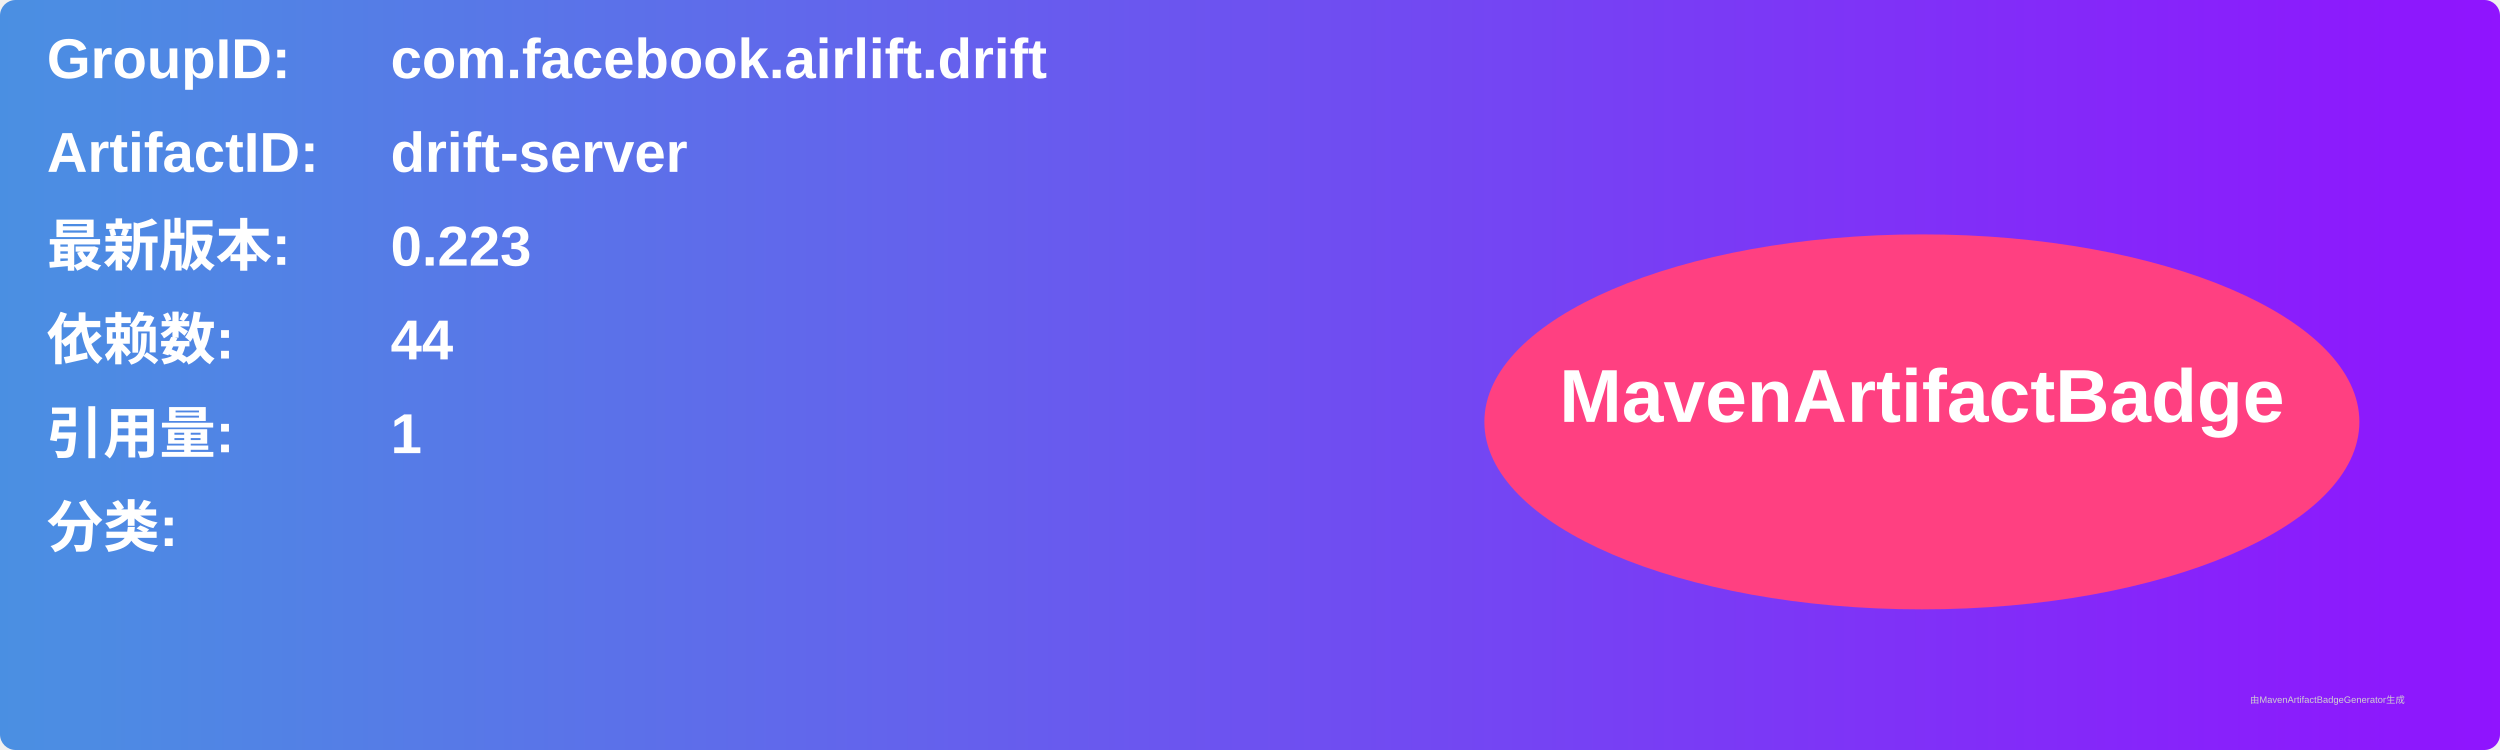
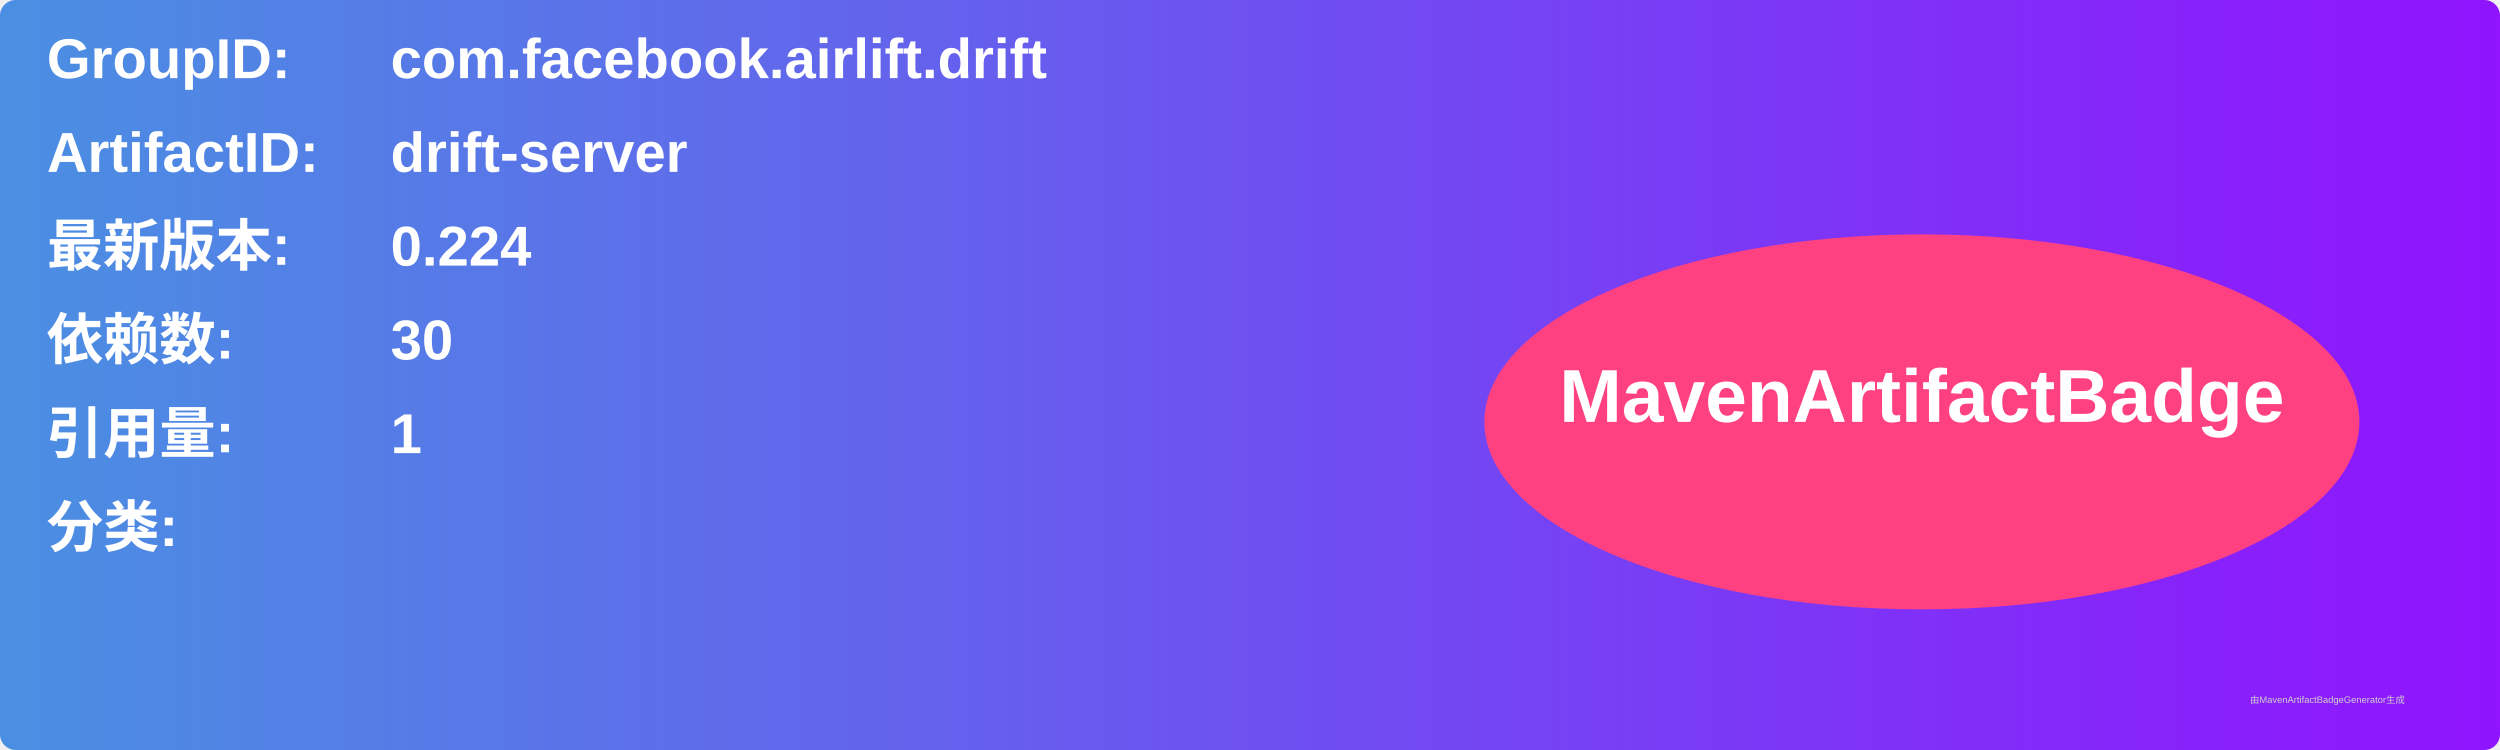
<svg xmlns="http://www.w3.org/2000/svg" width="800" height="240" viewBox="0 0 800 240">
  <linearGradient id="grad" x1="0%" y1="0%" x2="100%" y2="0%">
    <stop offset="0%" stop-color="#4a90e2" />
    <stop offset="100%" stop-color="#9013fe" />
  </linearGradient>
  <rect width="100%" height="100%" rx="5" ry="5" fill="url(#grad)" />
  <g transform="translate(15, 15)">
    <text x="0" y="10" font-family="Arial" font-size="18" fill="white" font-weight="bold" width="260">GroupID:</text>
    <text x="110" y="10" font-family="Arial" font-size="18" fill="white" font-weight="bold" width="460">com.facebook.airlift.drift</text>
    <text x="0" y="40" font-family="Arial" font-size="18" fill="white" font-weight="bold" width="260">ArtifactID:</text>
    <text x="110" y="40" font-family="Arial" font-size="18" fill="white" font-weight="bold" width="460">drift-server</text>
    <text x="0" y="70" font-family="Arial" font-size="18" fill="white" font-weight="bold">最新版本:</text>
    <text x="110" y="70" font-family="Arial" font-size="18" fill="white" font-weight="bold">
-       <tspan font-weight="bold">0.223</tspan>
+       <tspan font-weight="bold">0.224</tspan>
    </text>
    <text x="0" y="100" font-family="Arial" font-size="18" fill="white" font-weight="bold">依赖数: </text>
    <text x="110" y="100" font-family="Arial" font-size="18" fill="white">
-       <tspan font-weight="bold">44</tspan>
+       <tspan font-weight="bold">30</tspan>
    </text>
    <text x="0" y="130" font-family="Arial" font-size="18" fill="white" font-weight="bold">引用量: </text>
    <text x="110" y="130" font-family="Arial" font-size="18" fill="white">
      <tspan font-weight="bold">1</tspan>
    </text>
    <text x="0" y="160" font-family="Arial" font-size="18" fill="white" font-weight="bold">分类:</text>
    <text x="10" y="190" font-family="Arial" font-size="10" fill="white">
      <tspan font-weight="bold" />
    </text>
    <ellipse cx="600" cy="120" rx="140" ry="60" fill="#ff4081" />
    <text x="600" y="120" text-anchor="middle" font-family="Arial" font-size="24" fill="white" font-weight="bold">MavenArtifactBadge</text>
  </g>
  <text x="720" y="225" font-family="Arial" font-size="3" fill="#d0d0d0">由MavenArtifactBadgeGenerator生成</text>
</svg>
